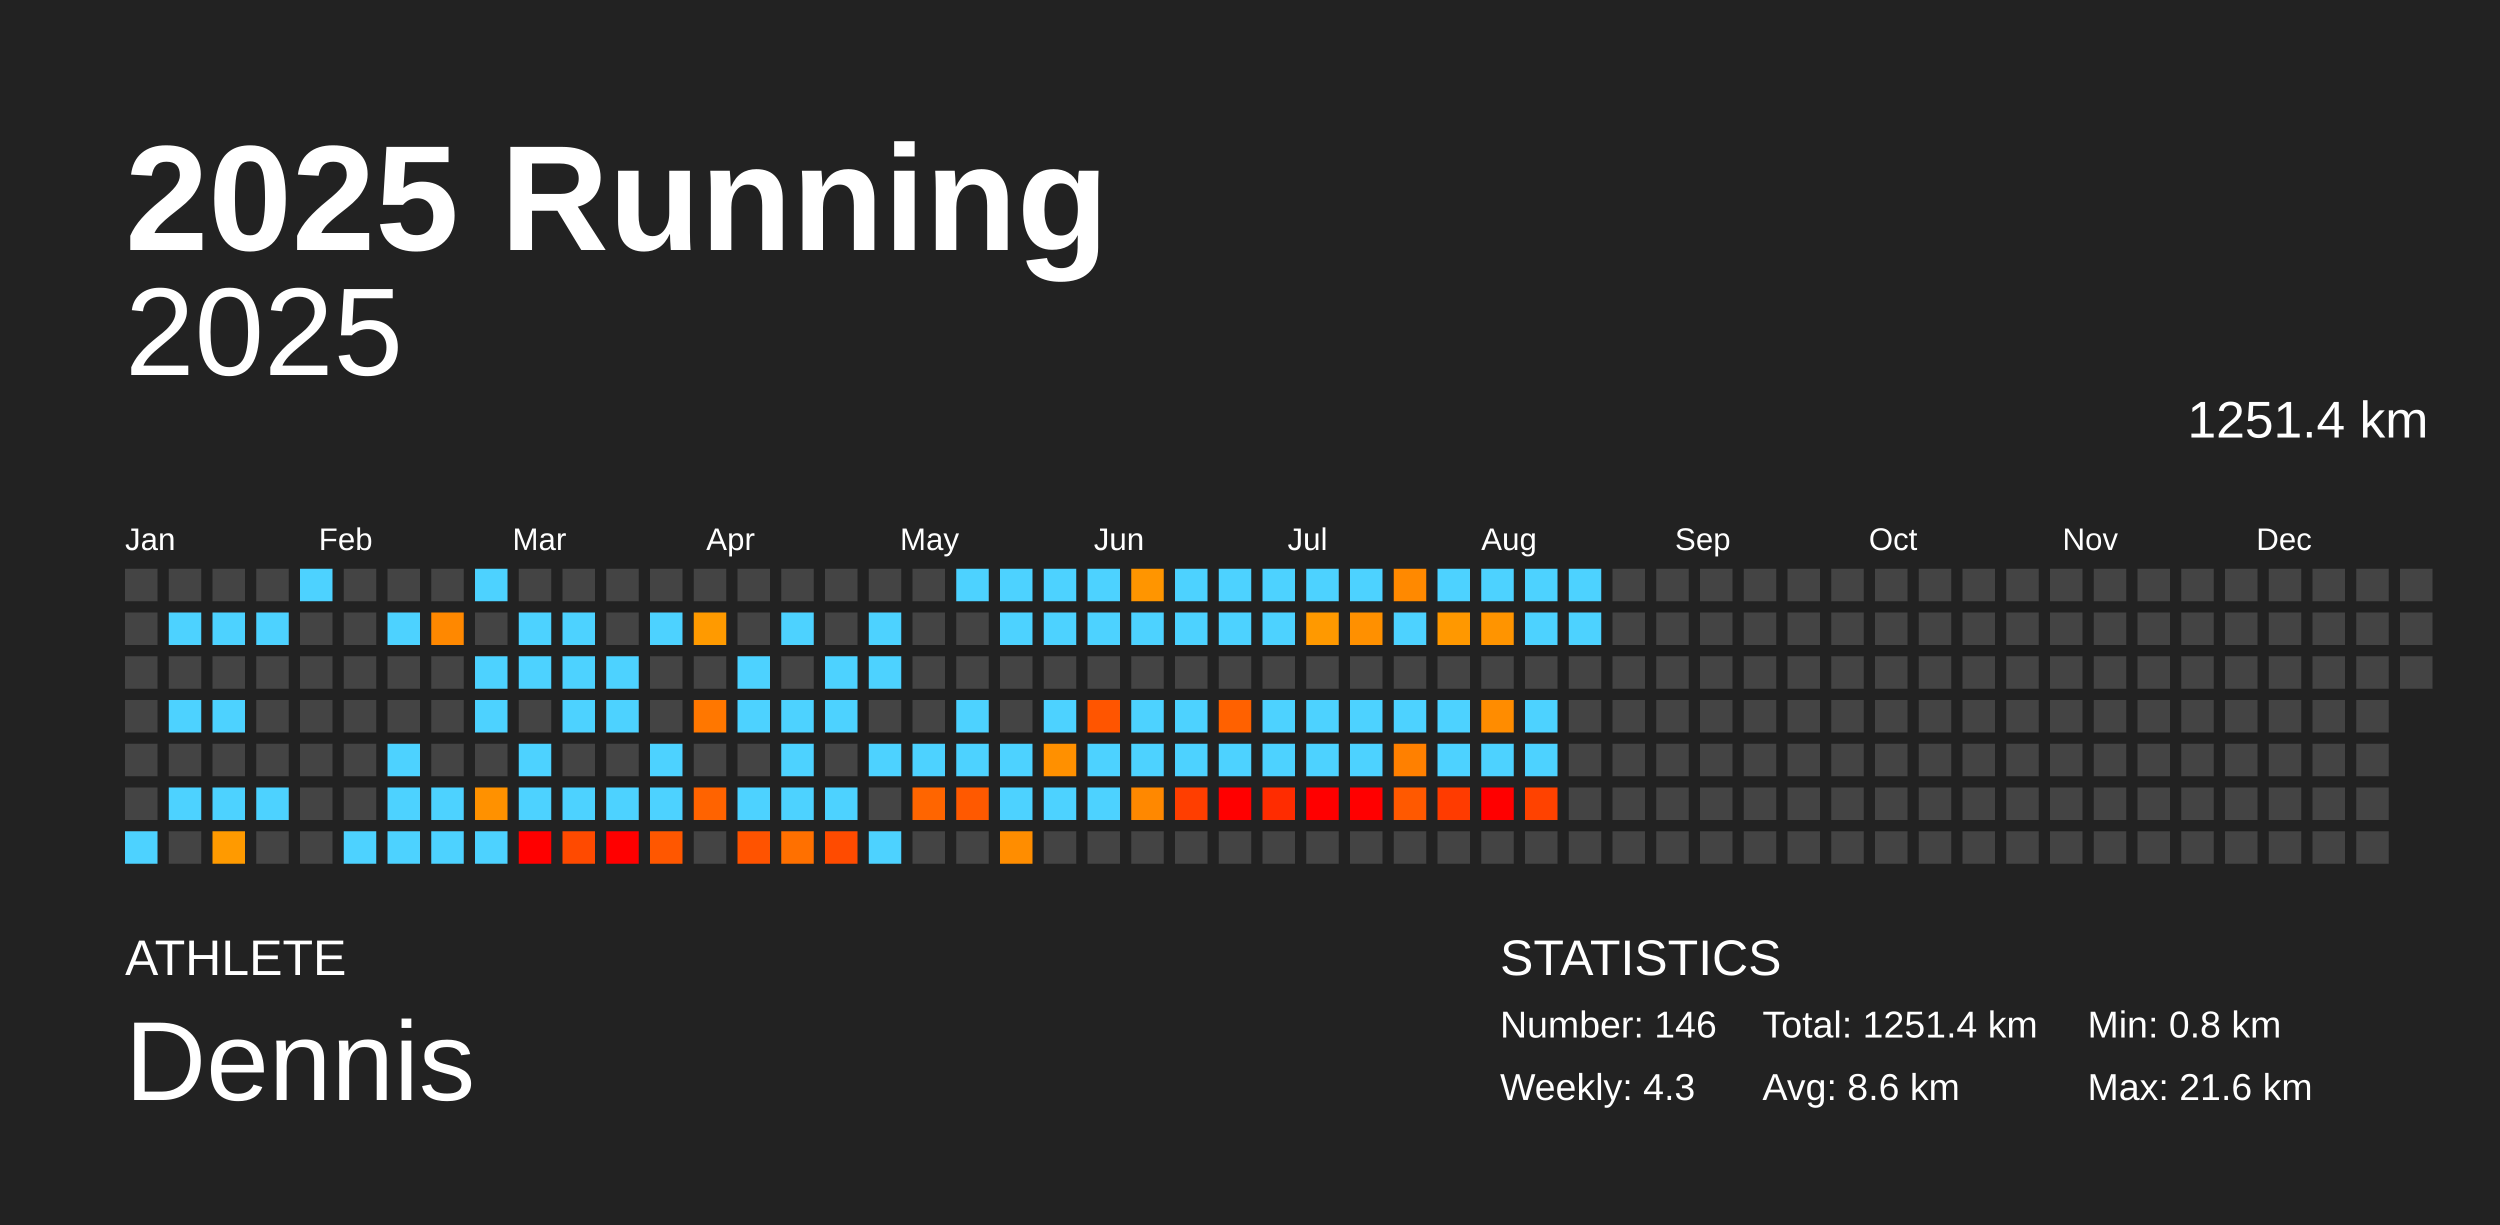
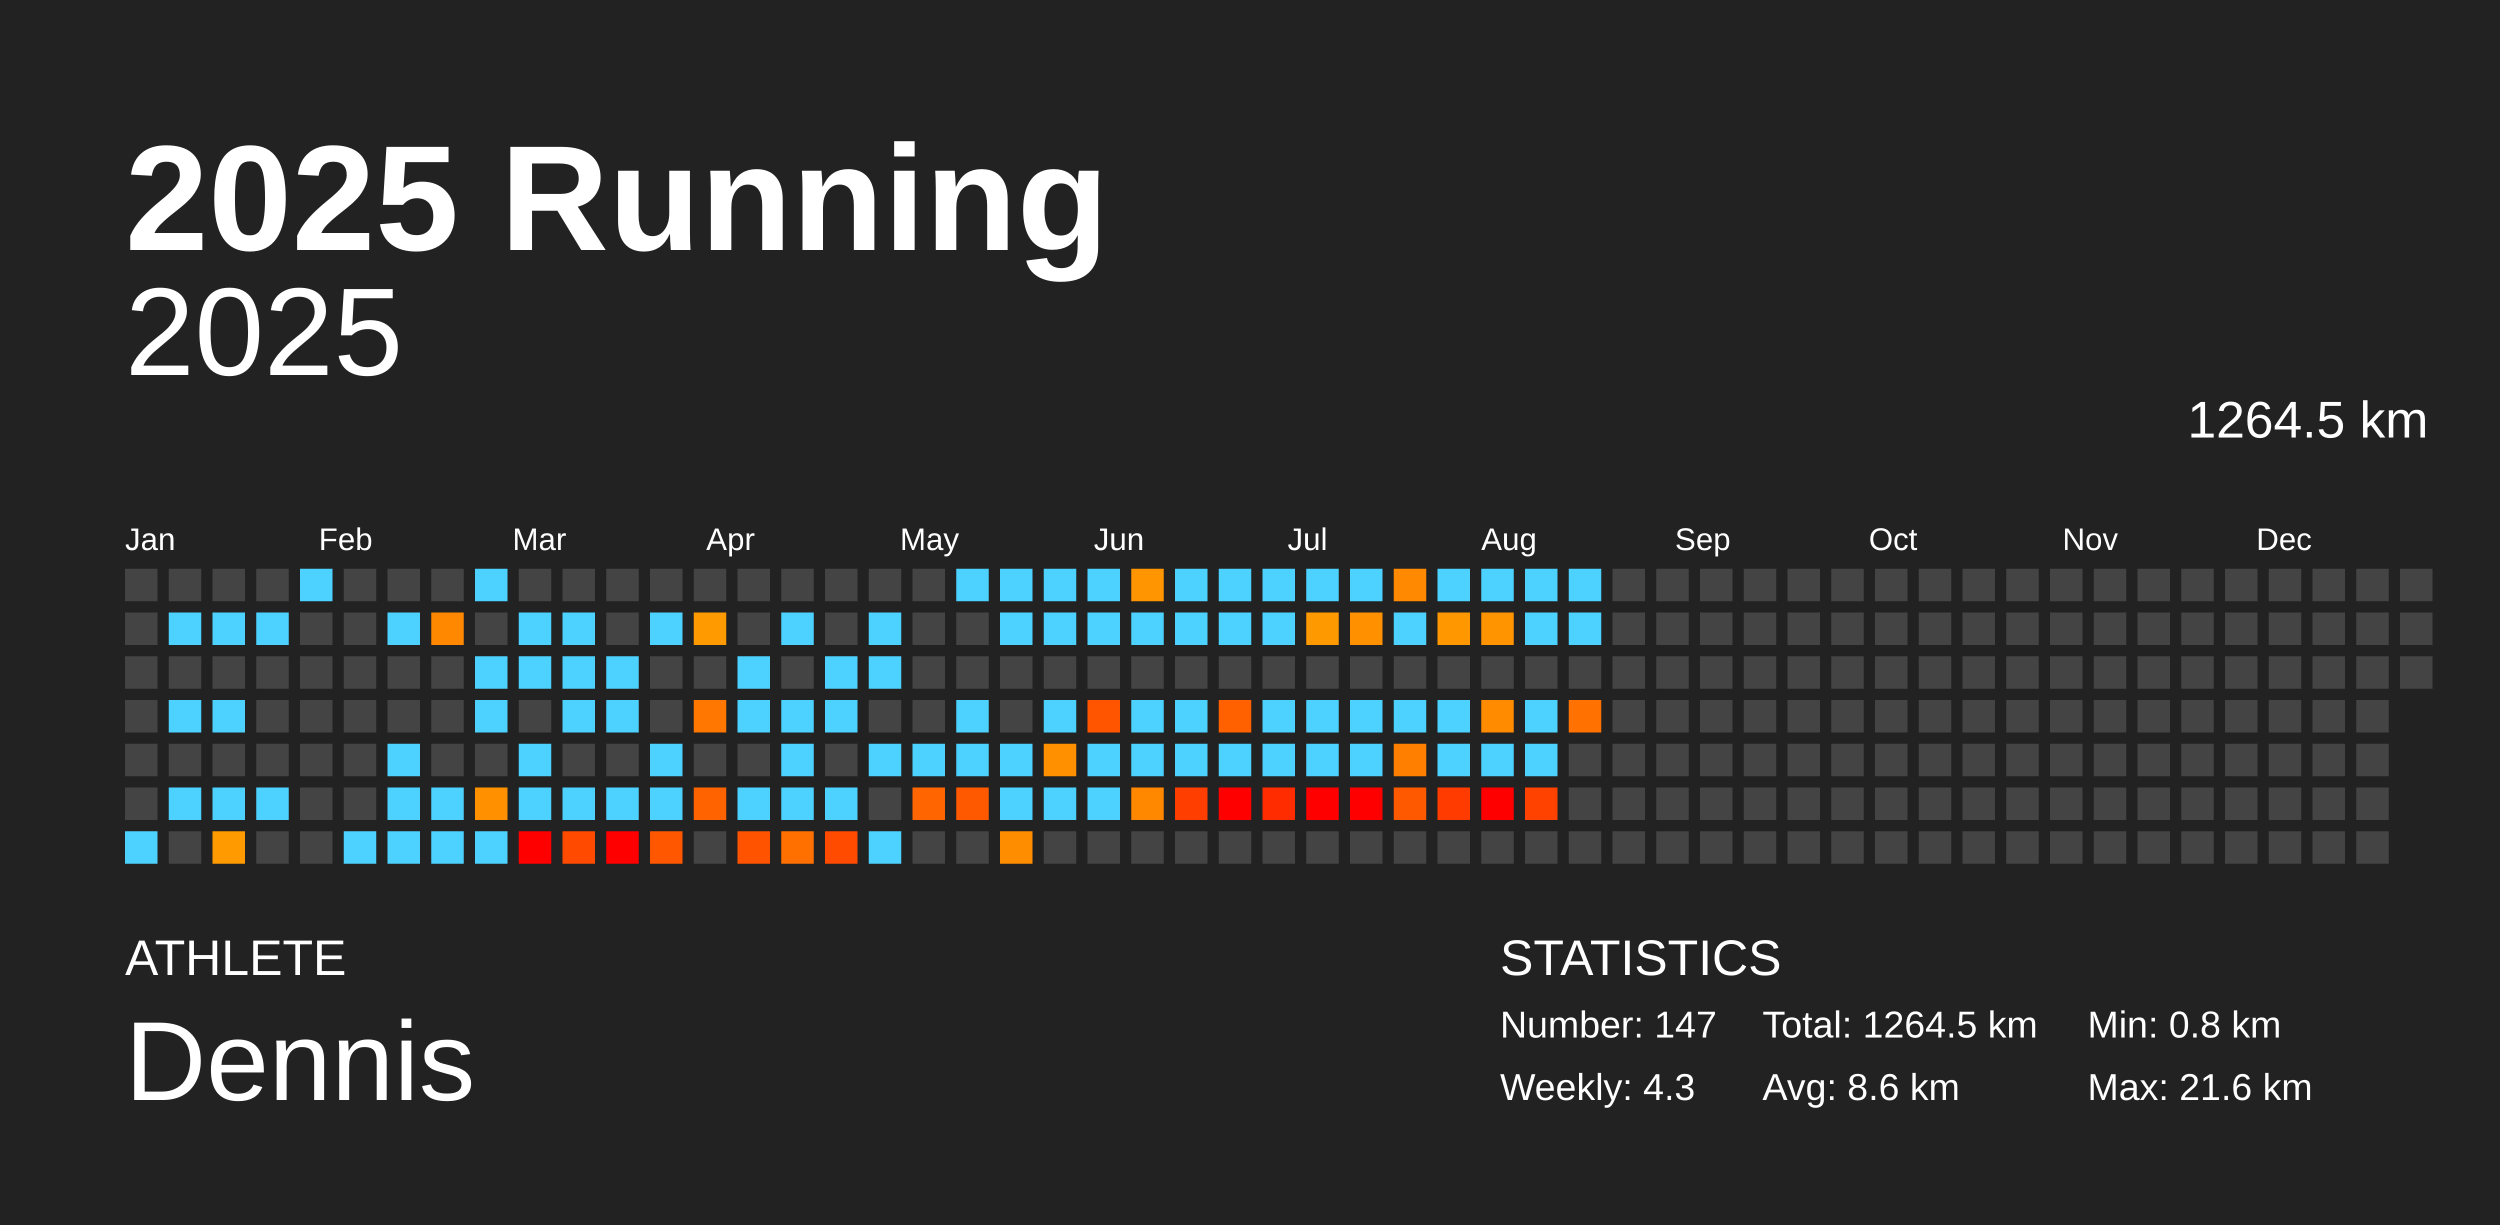
<svg xmlns="http://www.w3.org/2000/svg" baseProfile="full" height="98mm" version="1.1" viewBox="0,0,200,98" width="200mm">
  <defs />
  <rect fill="#222222" height="98" width="200" x="0" y="0" />
  <text fill="#FFFFFF" style="font-size:12px; font-family:Arial; font-weight:bold;" x="10" y="20">2025 Running</text>
  <text fill="#FFFFFF" style="font-size:4px; font-family:Arial" x="10" y="78">ATHLETE</text>
  <text fill="#FFFFFF" style="font-size:9px; font-family:Arial" x="10" y="88">Dennis</text>
  <text fill="#FFFFFF" style="font-size:4px; font-family:Arial" x="120" y="78">STATISTICS</text>
-   <text fill="#FFFFFF" style="font-size:3px; font-family:Arial" x="120" y="83">Number: 146</text>
+   <text fill="#FFFFFF" style="font-size:3px; font-family:Arial" x="120" y="83">Number: 147</text>
  <text fill="#FFFFFF" style="font-size:3px; font-family:Arial" x="120" y="88">Weekly: 4.3</text>
-   <text fill="#FFFFFF" style="font-size:3px; font-family:Arial" x="141" y="83">Total: 1251.4 km</text>
+   <text fill="#FFFFFF" style="font-size:3px; font-family:Arial" x="141" y="83">Total: 1264.5 km</text>
  <text fill="#FFFFFF" style="font-size:3px; font-family:Arial" x="141" y="88">Avg: 8.6 km</text>
  <text fill="#FFFFFF" style="font-size:3px; font-family:Arial" x="167" y="83">Min: 0.8 km</text>
  <text fill="#FFFFFF" style="font-size:3px; font-family:Arial" x="167" y="88">Max: 21.6 km</text>
  <text alignment-baseline="hanging" fill="#FFFFFF" style="font-size:10.0px; font-family:Arial;" x="10" y="30">2025</text>
-   <text alignment-baseline="hanging" fill="#FFFFFF" style="font-size:4.125px; font-family:Arial;" x="175" y="35">1251.4 km</text>
+   <text alignment-baseline="hanging" fill="#FFFFFF" style="font-size:4.125px; font-family:Arial;" x="175" y="35">1264.5 km</text>
  <text fill="#FFFFFF" style="font-size:2.5px; font-family:Arial" x="10.0" y="44">Jan</text>
  <text fill="#FFFFFF" style="font-size:2.5px; font-family:Arial" x="25.5" y="44">Feb</text>
  <text fill="#FFFFFF" style="font-size:2.5px; font-family:Arial" x="41.0" y="44">Mar</text>
  <text fill="#FFFFFF" style="font-size:2.5px; font-family:Arial" x="56.5" y="44">Apr</text>
  <text fill="#FFFFFF" style="font-size:2.5px; font-family:Arial" x="72.0" y="44">May</text>
  <text fill="#FFFFFF" style="font-size:2.5px; font-family:Arial" x="87.5" y="44">Jun</text>
  <text fill="#FFFFFF" style="font-size:2.5px; font-family:Arial" x="103.0" y="44">Jul</text>
  <text fill="#FFFFFF" style="font-size:2.5px; font-family:Arial" x="118.5" y="44">Aug</text>
  <text fill="#FFFFFF" style="font-size:2.5px; font-family:Arial" x="134.0" y="44">Sep</text>
  <text fill="#FFFFFF" style="font-size:2.5px; font-family:Arial" x="149.5" y="44">Oct</text>
  <text fill="#FFFFFF" style="font-size:2.5px; font-family:Arial" x="165.0" y="44">Nov</text>
  <text fill="#FFFFFF" style="font-size:2.5px; font-family:Arial" x="180.5" y="44">Dec</text>
  <rect fill="#444444" height="2.6" width="2.6" x="10.0" y="45.5" />
  <rect fill="#444444" height="2.6" width="2.6" x="10.0" y="49.0" />
  <rect fill="#444444" height="2.6" width="2.6" x="10.0" y="52.5" />
  <rect fill="#444444" height="2.6" width="2.6" x="10.0" y="56.0" />
  <rect fill="#444444" height="2.6" width="2.6" x="10.0" y="59.5" />
  <rect fill="#444444" height="2.6" width="2.6" x="10.0" y="63.0" />
  <rect fill="#4dd2ff" height="2.6" width="2.6" x="10.0" y="66.5" />
  <rect fill="#444444" height="2.6" width="2.6" x="13.5" y="45.5" />
  <rect fill="#4dd2ff" height="2.6" width="2.6" x="13.5" y="49.0" />
  <rect fill="#444444" height="2.6" width="2.6" x="13.5" y="52.5" />
  <rect fill="#4dd2ff" height="2.6" width="2.6" x="13.5" y="56.0" />
  <rect fill="#444444" height="2.6" width="2.6" x="13.5" y="59.5" />
  <rect fill="#4dd2ff" height="2.6" width="2.6" x="13.5" y="63.0" />
  <rect fill="#444444" height="2.6" width="2.6" x="13.5" y="66.5" />
  <rect fill="#444444" height="2.6" width="2.6" x="17.0" y="45.5" />
  <rect fill="#4dd2ff" height="2.6" width="2.6" x="17.0" y="49.0" />
  <rect fill="#444444" height="2.6" width="2.6" x="17.0" y="52.5" />
  <rect fill="#4dd2ff" height="2.6" width="2.6" x="17.0" y="56.0" />
  <rect fill="#444444" height="2.6" width="2.6" x="17.0" y="59.5" />
  <rect fill="#4dd2ff" height="2.6" width="2.6" x="17.0" y="63.0" />
  <rect fill="#ff9a00" height="2.6" width="2.6" x="17.0" y="66.5" />
  <rect fill="#444444" height="2.6" width="2.6" x="20.5" y="45.5" />
  <rect fill="#4dd2ff" height="2.6" width="2.6" x="20.5" y="49.0" />
  <rect fill="#444444" height="2.6" width="2.6" x="20.5" y="52.5" />
  <rect fill="#444444" height="2.6" width="2.6" x="20.5" y="56.0" />
  <rect fill="#444444" height="2.6" width="2.6" x="20.5" y="59.5" />
  <rect fill="#4dd2ff" height="2.6" width="2.6" x="20.5" y="63.0" />
  <rect fill="#444444" height="2.6" width="2.6" x="20.5" y="66.5" />
  <rect fill="#4dd2ff" height="2.6" width="2.6" x="24.0" y="45.5" />
  <rect fill="#444444" height="2.6" width="2.6" x="24.0" y="49.0" />
  <rect fill="#444444" height="2.6" width="2.6" x="24.0" y="52.5" />
  <rect fill="#444444" height="2.6" width="2.6" x="24.0" y="56.0" />
  <rect fill="#444444" height="2.6" width="2.6" x="24.0" y="59.5" />
  <rect fill="#444444" height="2.6" width="2.6" x="24.0" y="63.0" />
  <rect fill="#444444" height="2.6" width="2.6" x="24.0" y="66.5" />
  <rect fill="#444444" height="2.6" width="2.6" x="27.5" y="45.5" />
  <rect fill="#444444" height="2.6" width="2.6" x="27.5" y="49.0" />
  <rect fill="#444444" height="2.6" width="2.6" x="27.5" y="52.5" />
  <rect fill="#444444" height="2.6" width="2.6" x="27.5" y="56.0" />
  <rect fill="#444444" height="2.6" width="2.6" x="27.5" y="59.5" />
  <rect fill="#444444" height="2.6" width="2.6" x="27.5" y="63.0" />
  <rect fill="#4dd2ff" height="2.6" width="2.6" x="27.5" y="66.5" />
  <rect fill="#444444" height="2.6" width="2.6" x="31.0" y="45.5" />
  <rect fill="#4dd2ff" height="2.6" width="2.6" x="31.0" y="49.0" />
  <rect fill="#444444" height="2.6" width="2.6" x="31.0" y="52.5" />
  <rect fill="#444444" height="2.6" width="2.6" x="31.0" y="56.0" />
  <rect fill="#4dd2ff" height="2.6" width="2.6" x="31.0" y="59.5" />
  <rect fill="#4dd2ff" height="2.6" width="2.6" x="31.0" y="63.0" />
  <rect fill="#4dd2ff" height="2.6" width="2.6" x="31.0" y="66.5" />
  <rect fill="#444444" height="2.6" width="2.6" x="34.5" y="45.5" />
  <rect fill="#ff8800" height="2.6" width="2.6" x="34.5" y="49.0" />
  <rect fill="#444444" height="2.6" width="2.6" x="34.5" y="52.5" />
  <rect fill="#444444" height="2.6" width="2.6" x="34.5" y="56.0" />
  <rect fill="#444444" height="2.6" width="2.6" x="34.5" y="59.5" />
  <rect fill="#4dd2ff" height="2.6" width="2.6" x="34.5" y="63.0" />
  <rect fill="#4dd2ff" height="2.6" width="2.6" x="34.5" y="66.5" />
  <rect fill="#4dd2ff" height="2.6" width="2.6" x="38.0" y="45.5" />
  <rect fill="#444444" height="2.6" width="2.6" x="38.0" y="49.0" />
  <rect fill="#4dd2ff" height="2.6" width="2.6" x="38.0" y="52.5" />
  <rect fill="#4dd2ff" height="2.6" width="2.6" x="38.0" y="56.0" />
  <rect fill="#444444" height="2.6" width="2.6" x="38.0" y="59.5" />
  <rect fill="#ff9100" height="2.6" width="2.6" x="38.0" y="63.0" />
  <rect fill="#4dd2ff" height="2.6" width="2.6" x="38.0" y="66.5" />
  <rect fill="#444444" height="2.6" width="2.6" x="41.5" y="45.5" />
  <rect fill="#4dd2ff" height="2.6" width="2.6" x="41.5" y="49.0" />
  <rect fill="#4dd2ff" height="2.6" width="2.6" x="41.5" y="52.5" />
  <rect fill="#444444" height="2.6" width="2.6" x="41.5" y="56.0" />
  <rect fill="#4dd2ff" height="2.6" width="2.6" x="41.5" y="59.5" />
  <rect fill="#4dd2ff" height="2.6" width="2.6" x="41.5" y="63.0" />
  <rect fill="red" height="2.6" width="2.6" x="41.5" y="66.5" />
  <rect fill="#444444" height="2.6" width="2.6" x="45.0" y="45.5" />
  <rect fill="#4dd2ff" height="2.6" width="2.6" x="45.0" y="49.0" />
  <rect fill="#4dd2ff" height="2.6" width="2.6" x="45.0" y="52.5" />
  <rect fill="#4dd2ff" height="2.6" width="2.6" x="45.0" y="56.0" />
  <rect fill="#444444" height="2.6" width="2.6" x="45.0" y="59.5" />
  <rect fill="#4dd2ff" height="2.6" width="2.6" x="45.0" y="63.0" />
  <rect fill="#ff4a00" height="2.6" width="2.6" x="45.0" y="66.5" />
  <rect fill="#444444" height="2.6" width="2.6" x="48.5" y="45.5" />
  <rect fill="#444444" height="2.6" width="2.6" x="48.5" y="49.0" />
  <rect fill="#4dd2ff" height="2.6" width="2.6" x="48.5" y="52.5" />
  <rect fill="#4dd2ff" height="2.6" width="2.6" x="48.5" y="56.0" />
  <rect fill="#444444" height="2.6" width="2.6" x="48.5" y="59.5" />
  <rect fill="#4dd2ff" height="2.6" width="2.6" x="48.5" y="63.0" />
  <rect fill="red" height="2.6" width="2.6" x="48.5" y="66.5" />
  <rect fill="#444444" height="2.6" width="2.6" x="52.0" y="45.5" />
  <rect fill="#4dd2ff" height="2.6" width="2.6" x="52.0" y="49.0" />
  <rect fill="#444444" height="2.6" width="2.6" x="52.0" y="52.5" />
  <rect fill="#444444" height="2.6" width="2.6" x="52.0" y="56.0" />
  <rect fill="#4dd2ff" height="2.6" width="2.6" x="52.0" y="59.5" />
  <rect fill="#4dd2ff" height="2.6" width="2.6" x="52.0" y="63.0" />
  <rect fill="#ff5700" height="2.6" width="2.6" x="52.0" y="66.5" />
  <rect fill="#444444" height="2.6" width="2.6" x="55.5" y="45.5" />
  <rect fill="#ff9a00" height="2.6" width="2.6" x="55.5" y="49.0" />
  <rect fill="#444444" height="2.6" width="2.6" x="55.5" y="52.5" />
  <rect fill="#ff7700" height="2.6" width="2.6" x="55.5" y="56.0" />
  <rect fill="#444444" height="2.6" width="2.6" x="55.5" y="59.5" />
  <rect fill="#ff6300" height="2.6" width="2.6" x="55.5" y="63.0" />
  <rect fill="#444444" height="2.6" width="2.6" x="55.5" y="66.5" />
  <rect fill="#444444" height="2.6" width="2.6" x="59.0" y="45.5" />
  <rect fill="#444444" height="2.6" width="2.6" x="59.0" y="49.0" />
  <rect fill="#4dd2ff" height="2.6" width="2.6" x="59.0" y="52.5" />
  <rect fill="#4dd2ff" height="2.6" width="2.6" x="59.0" y="56.0" />
  <rect fill="#444444" height="2.6" width="2.6" x="59.0" y="59.5" />
  <rect fill="#4dd2ff" height="2.6" width="2.6" x="59.0" y="63.0" />
  <rect fill="#ff5300" height="2.6" width="2.6" x="59.0" y="66.5" />
  <rect fill="#444444" height="2.6" width="2.6" x="62.5" y="45.5" />
  <rect fill="#4dd2ff" height="2.6" width="2.6" x="62.5" y="49.0" />
  <rect fill="#444444" height="2.6" width="2.6" x="62.5" y="52.5" />
  <rect fill="#4dd2ff" height="2.6" width="2.6" x="62.5" y="56.0" />
  <rect fill="#4dd2ff" height="2.6" width="2.6" x="62.5" y="59.5" />
  <rect fill="#4dd2ff" height="2.6" width="2.6" x="62.5" y="63.0" />
  <rect fill="#ff7000" height="2.6" width="2.6" x="62.5" y="66.5" />
  <rect fill="#444444" height="2.6" width="2.6" x="66.0" y="45.5" />
  <rect fill="#444444" height="2.6" width="2.6" x="66.0" y="49.0" />
  <rect fill="#4dd2ff" height="2.6" width="2.6" x="66.0" y="52.5" />
  <rect fill="#4dd2ff" height="2.6" width="2.6" x="66.0" y="56.0" />
  <rect fill="#444444" height="2.6" width="2.6" x="66.0" y="59.5" />
  <rect fill="#4dd2ff" height="2.6" width="2.6" x="66.0" y="63.0" />
  <rect fill="#ff4b00" height="2.6" width="2.6" x="66.0" y="66.5" />
  <rect fill="#444444" height="2.6" width="2.6" x="69.5" y="45.5" />
  <rect fill="#4dd2ff" height="2.6" width="2.6" x="69.5" y="49.0" />
  <rect fill="#4dd2ff" height="2.6" width="2.6" x="69.5" y="52.5" />
  <rect fill="#444444" height="2.6" width="2.6" x="69.5" y="56.0" />
  <rect fill="#4dd2ff" height="2.6" width="2.6" x="69.5" y="59.5" />
  <rect fill="#444444" height="2.6" width="2.6" x="69.5" y="63.0" />
  <rect fill="#4dd2ff" height="2.6" width="2.6" x="69.5" y="66.5" />
  <rect fill="#444444" height="2.6" width="2.6" x="73.0" y="45.5" />
  <rect fill="#444444" height="2.6" width="2.6" x="73.0" y="49.0" />
  <rect fill="#444444" height="2.6" width="2.6" x="73.0" y="52.5" />
  <rect fill="#444444" height="2.6" width="2.6" x="73.0" y="56.0" />
  <rect fill="#4dd2ff" height="2.6" width="2.6" x="73.0" y="59.5" />
  <rect fill="#ff6500" height="2.6" width="2.6" x="73.0" y="63.0" />
  <rect fill="#444444" height="2.6" width="2.6" x="73.0" y="66.5" />
  <rect fill="#4dd2ff" height="2.6" width="2.6" x="76.5" y="45.5" />
  <rect fill="#444444" height="2.6" width="2.6" x="76.5" y="49.0" />
  <rect fill="#444444" height="2.6" width="2.6" x="76.5" y="52.5" />
  <rect fill="#4dd2ff" height="2.6" width="2.6" x="76.5" y="56.0" />
  <rect fill="#4dd2ff" height="2.6" width="2.6" x="76.5" y="59.5" />
  <rect fill="#ff5900" height="2.6" width="2.6" x="76.5" y="63.0" />
  <rect fill="#444444" height="2.6" width="2.6" x="76.5" y="66.5" />
  <rect fill="#4dd2ff" height="2.6" width="2.6" x="80.0" y="45.5" />
  <rect fill="#4dd2ff" height="2.6" width="2.6" x="80.0" y="49.0" />
  <rect fill="#444444" height="2.6" width="2.6" x="80.0" y="52.5" />
  <rect fill="#444444" height="2.6" width="2.6" x="80.0" y="56.0" />
  <rect fill="#4dd2ff" height="2.6" width="2.6" x="80.0" y="59.5" />
  <rect fill="#4dd2ff" height="2.6" width="2.6" x="80.0" y="63.0" />
  <rect fill="#ff8d00" height="2.6" width="2.6" x="80.0" y="66.5" />
  <rect fill="#4dd2ff" height="2.6" width="2.6" x="83.5" y="45.5" />
  <rect fill="#4dd2ff" height="2.6" width="2.6" x="83.5" y="49.0" />
  <rect fill="#444444" height="2.6" width="2.6" x="83.5" y="52.5" />
  <rect fill="#4dd2ff" height="2.6" width="2.6" x="83.5" y="56.0" />
  <rect fill="#ff9000" height="2.6" width="2.6" x="83.5" y="59.5" />
  <rect fill="#4dd2ff" height="2.6" width="2.6" x="83.5" y="63.0" />
  <rect fill="#444444" height="2.6" width="2.6" x="83.5" y="66.5" />
  <rect fill="#4dd2ff" height="2.6" width="2.6" x="87.0" y="45.5" />
  <rect fill="#4dd2ff" height="2.6" width="2.6" x="87.0" y="49.0" />
  <rect fill="#444444" height="2.6" width="2.6" x="87.0" y="52.5" />
  <rect fill="#ff5500" height="2.6" width="2.6" x="87.0" y="56.0" />
  <rect fill="#4dd2ff" height="2.6" width="2.6" x="87.0" y="59.5" />
  <rect fill="#4dd2ff" height="2.6" width="2.6" x="87.0" y="63.0" />
  <rect fill="#444444" height="2.6" width="2.6" x="87.0" y="66.5" />
  <rect fill="#ff9500" height="2.6" width="2.6" x="90.5" y="45.5" />
  <rect fill="#4dd2ff" height="2.6" width="2.6" x="90.5" y="49.0" />
  <rect fill="#444444" height="2.6" width="2.6" x="90.5" y="52.5" />
  <rect fill="#4dd2ff" height="2.6" width="2.6" x="90.5" y="56.0" />
  <rect fill="#4dd2ff" height="2.6" width="2.6" x="90.5" y="59.5" />
  <rect fill="#ff8800" height="2.6" width="2.6" x="90.5" y="63.0" />
  <rect fill="#444444" height="2.6" width="2.6" x="90.5" y="66.5" />
  <rect fill="#4dd2ff" height="2.6" width="2.6" x="94.0" y="45.5" />
  <rect fill="#4dd2ff" height="2.6" width="2.6" x="94.0" y="49.0" />
  <rect fill="#444444" height="2.6" width="2.6" x="94.0" y="52.5" />
  <rect fill="#4dd2ff" height="2.6" width="2.6" x="94.0" y="56.0" />
  <rect fill="#4dd2ff" height="2.6" width="2.6" x="94.0" y="59.5" />
  <rect fill="#ff3e00" height="2.6" width="2.6" x="94.0" y="63.0" />
  <rect fill="#444444" height="2.6" width="2.6" x="94.0" y="66.5" />
  <rect fill="#4dd2ff" height="2.6" width="2.6" x="97.5" y="45.5" />
  <rect fill="#4dd2ff" height="2.6" width="2.6" x="97.5" y="49.0" />
  <rect fill="#444444" height="2.6" width="2.6" x="97.5" y="52.5" />
  <rect fill="#ff6100" height="2.6" width="2.6" x="97.5" y="56.0" />
  <rect fill="#4dd2ff" height="2.6" width="2.6" x="97.5" y="59.5" />
  <rect fill="red" height="2.6" width="2.6" x="97.5" y="63.0" />
  <rect fill="#444444" height="2.6" width="2.6" x="97.5" y="66.5" />
  <rect fill="#4dd2ff" height="2.6" width="2.6" x="101.0" y="45.5" />
  <rect fill="#4dd2ff" height="2.6" width="2.6" x="101.0" y="49.0" />
  <rect fill="#444444" height="2.6" width="2.6" x="101.0" y="52.5" />
  <rect fill="#4dd2ff" height="2.6" width="2.6" x="101.0" y="56.0" />
  <rect fill="#4dd2ff" height="2.6" width="2.6" x="101.0" y="59.5" />
  <rect fill="#ff2c00" height="2.6" width="2.6" x="101.0" y="63.0" />
  <rect fill="#444444" height="2.6" width="2.6" x="101.0" y="66.5" />
  <rect fill="#4dd2ff" height="2.6" width="2.6" x="104.5" y="45.5" />
  <rect fill="#ff9900" height="2.6" width="2.6" x="104.5" y="49.0" />
  <rect fill="#444444" height="2.6" width="2.6" x="104.5" y="52.5" />
  <rect fill="#4dd2ff" height="2.6" width="2.6" x="104.5" y="56.0" />
  <rect fill="#4dd2ff" height="2.6" width="2.6" x="104.5" y="59.5" />
  <rect fill="red" height="2.6" width="2.6" x="104.5" y="63.0" />
  <rect fill="#444444" height="2.6" width="2.6" x="104.5" y="66.5" />
  <rect fill="#4dd2ff" height="2.6" width="2.6" x="108.0" y="45.5" />
  <rect fill="#ff9000" height="2.6" width="2.6" x="108.0" y="49.0" />
  <rect fill="#444444" height="2.6" width="2.6" x="108.0" y="52.5" />
  <rect fill="#4dd2ff" height="2.6" width="2.6" x="108.0" y="56.0" />
  <rect fill="#4dd2ff" height="2.6" width="2.6" x="108.0" y="59.5" />
  <rect fill="red" height="2.6" width="2.6" x="108.0" y="63.0" />
  <rect fill="#444444" height="2.6" width="2.6" x="108.0" y="66.5" />
  <rect fill="#ff8900" height="2.6" width="2.6" x="111.5" y="45.5" />
  <rect fill="#4dd2ff" height="2.6" width="2.6" x="111.5" y="49.0" />
  <rect fill="#444444" height="2.6" width="2.6" x="111.5" y="52.5" />
  <rect fill="#4dd2ff" height="2.6" width="2.6" x="111.5" y="56.0" />
  <rect fill="#ff8000" height="2.6" width="2.6" x="111.5" y="59.5" />
  <rect fill="#ff5900" height="2.6" width="2.6" x="111.5" y="63.0" />
  <rect fill="#444444" height="2.6" width="2.6" x="111.5" y="66.5" />
  <rect fill="#4dd2ff" height="2.6" width="2.6" x="115.0" y="45.5" />
  <rect fill="#ff9800" height="2.6" width="2.6" x="115.0" y="49.0" />
  <rect fill="#444444" height="2.6" width="2.6" x="115.0" y="52.5" />
  <rect fill="#4dd2ff" height="2.6" width="2.6" x="115.0" y="56.0" />
  <rect fill="#4dd2ff" height="2.6" width="2.6" x="115.0" y="59.5" />
  <rect fill="#ff3b00" height="2.6" width="2.6" x="115.0" y="63.0" />
  <rect fill="#444444" height="2.6" width="2.6" x="115.0" y="66.5" />
  <rect fill="#4dd2ff" height="2.6" width="2.6" x="118.5" y="45.5" />
  <rect fill="#ff9400" height="2.6" width="2.6" x="118.5" y="49.0" />
  <rect fill="#444444" height="2.6" width="2.6" x="118.5" y="52.5" />
  <rect fill="#ff8c00" height="2.6" width="2.6" x="118.5" y="56.0" />
  <rect fill="#4dd2ff" height="2.6" width="2.6" x="118.5" y="59.5" />
  <rect fill="red" height="2.6" width="2.6" x="118.5" y="63.0" />
  <rect fill="#444444" height="2.6" width="2.6" x="118.5" y="66.5" />
  <rect fill="#4dd2ff" height="2.6" width="2.6" x="122.0" y="45.5" />
  <rect fill="#4dd2ff" height="2.6" width="2.6" x="122.0" y="49.0" />
  <rect fill="#444444" height="2.6" width="2.6" x="122.0" y="52.5" />
  <rect fill="#4dd2ff" height="2.6" width="2.6" x="122.0" y="56.0" />
  <rect fill="#4dd2ff" height="2.6" width="2.6" x="122.0" y="59.5" />
  <rect fill="#ff4200" height="2.6" width="2.6" x="122.0" y="63.0" />
  <rect fill="#444444" height="2.6" width="2.6" x="122.0" y="66.5" />
  <rect fill="#4dd2ff" height="2.6" width="2.6" x="125.5" y="45.5" />
  <rect fill="#4dd2ff" height="2.6" width="2.6" x="125.5" y="49.0" />
  <rect fill="#444444" height="2.6" width="2.6" x="125.5" y="52.5" />
-   <rect fill="#444444" height="2.6" width="2.6" x="125.5" y="56.0" />
+   <rect fill="#ff7100" height="2.6" width="2.6" x="125.5" y="56.0" />
  <rect fill="#444444" height="2.6" width="2.6" x="125.5" y="59.5" />
  <rect fill="#444444" height="2.6" width="2.6" x="125.5" y="63.0" />
  <rect fill="#444444" height="2.6" width="2.6" x="125.5" y="66.5" />
  <rect fill="#444444" height="2.6" width="2.6" x="129.0" y="45.5" />
  <rect fill="#444444" height="2.6" width="2.6" x="129.0" y="49.0" />
  <rect fill="#444444" height="2.6" width="2.6" x="129.0" y="52.5" />
  <rect fill="#444444" height="2.6" width="2.6" x="129.0" y="56.0" />
  <rect fill="#444444" height="2.6" width="2.6" x="129.0" y="59.5" />
  <rect fill="#444444" height="2.6" width="2.6" x="129.0" y="63.0" />
  <rect fill="#444444" height="2.6" width="2.6" x="129.0" y="66.5" />
  <rect fill="#444444" height="2.6" width="2.6" x="132.5" y="45.5" />
  <rect fill="#444444" height="2.6" width="2.6" x="132.5" y="49.0" />
  <rect fill="#444444" height="2.6" width="2.6" x="132.5" y="52.5" />
  <rect fill="#444444" height="2.6" width="2.6" x="132.5" y="56.0" />
  <rect fill="#444444" height="2.6" width="2.6" x="132.5" y="59.5" />
  <rect fill="#444444" height="2.6" width="2.6" x="132.5" y="63.0" />
  <rect fill="#444444" height="2.6" width="2.6" x="132.5" y="66.5" />
  <rect fill="#444444" height="2.6" width="2.6" x="136.0" y="45.5" />
  <rect fill="#444444" height="2.6" width="2.6" x="136.0" y="49.0" />
  <rect fill="#444444" height="2.6" width="2.6" x="136.0" y="52.5" />
  <rect fill="#444444" height="2.6" width="2.6" x="136.0" y="56.0" />
  <rect fill="#444444" height="2.6" width="2.6" x="136.0" y="59.5" />
  <rect fill="#444444" height="2.6" width="2.6" x="136.0" y="63.0" />
  <rect fill="#444444" height="2.6" width="2.6" x="136.0" y="66.5" />
  <rect fill="#444444" height="2.6" width="2.6" x="139.5" y="45.5" />
  <rect fill="#444444" height="2.6" width="2.6" x="139.5" y="49.0" />
  <rect fill="#444444" height="2.6" width="2.6" x="139.5" y="52.5" />
  <rect fill="#444444" height="2.6" width="2.6" x="139.5" y="56.0" />
  <rect fill="#444444" height="2.6" width="2.6" x="139.5" y="59.5" />
  <rect fill="#444444" height="2.6" width="2.6" x="139.5" y="63.0" />
  <rect fill="#444444" height="2.6" width="2.6" x="139.5" y="66.5" />
  <rect fill="#444444" height="2.6" width="2.6" x="143.0" y="45.5" />
  <rect fill="#444444" height="2.6" width="2.6" x="143.0" y="49.0" />
  <rect fill="#444444" height="2.6" width="2.6" x="143.0" y="52.5" />
  <rect fill="#444444" height="2.6" width="2.6" x="143.0" y="56.0" />
  <rect fill="#444444" height="2.6" width="2.6" x="143.0" y="59.5" />
  <rect fill="#444444" height="2.6" width="2.6" x="143.0" y="63.0" />
  <rect fill="#444444" height="2.6" width="2.6" x="143.0" y="66.5" />
  <rect fill="#444444" height="2.6" width="2.6" x="146.5" y="45.5" />
  <rect fill="#444444" height="2.6" width="2.6" x="146.5" y="49.0" />
  <rect fill="#444444" height="2.6" width="2.6" x="146.5" y="52.5" />
  <rect fill="#444444" height="2.6" width="2.6" x="146.5" y="56.0" />
  <rect fill="#444444" height="2.6" width="2.6" x="146.5" y="59.5" />
  <rect fill="#444444" height="2.6" width="2.6" x="146.5" y="63.0" />
  <rect fill="#444444" height="2.6" width="2.6" x="146.5" y="66.5" />
  <rect fill="#444444" height="2.6" width="2.6" x="150.0" y="45.5" />
  <rect fill="#444444" height="2.6" width="2.6" x="150.0" y="49.0" />
  <rect fill="#444444" height="2.6" width="2.6" x="150.0" y="52.5" />
  <rect fill="#444444" height="2.6" width="2.6" x="150.0" y="56.0" />
  <rect fill="#444444" height="2.6" width="2.6" x="150.0" y="59.5" />
  <rect fill="#444444" height="2.6" width="2.6" x="150.0" y="63.0" />
  <rect fill="#444444" height="2.6" width="2.6" x="150.0" y="66.5" />
  <rect fill="#444444" height="2.6" width="2.6" x="153.5" y="45.5" />
  <rect fill="#444444" height="2.6" width="2.6" x="153.5" y="49.0" />
  <rect fill="#444444" height="2.6" width="2.6" x="153.5" y="52.5" />
  <rect fill="#444444" height="2.6" width="2.6" x="153.5" y="56.0" />
  <rect fill="#444444" height="2.6" width="2.6" x="153.5" y="59.5" />
  <rect fill="#444444" height="2.6" width="2.6" x="153.5" y="63.0" />
  <rect fill="#444444" height="2.6" width="2.6" x="153.5" y="66.5" />
  <rect fill="#444444" height="2.6" width="2.6" x="157.0" y="45.5" />
  <rect fill="#444444" height="2.6" width="2.6" x="157.0" y="49.0" />
  <rect fill="#444444" height="2.6" width="2.6" x="157.0" y="52.5" />
  <rect fill="#444444" height="2.6" width="2.6" x="157.0" y="56.0" />
  <rect fill="#444444" height="2.6" width="2.6" x="157.0" y="59.5" />
  <rect fill="#444444" height="2.6" width="2.6" x="157.0" y="63.0" />
  <rect fill="#444444" height="2.6" width="2.6" x="157.0" y="66.5" />
  <rect fill="#444444" height="2.6" width="2.6" x="160.5" y="45.5" />
  <rect fill="#444444" height="2.6" width="2.6" x="160.5" y="49.0" />
  <rect fill="#444444" height="2.6" width="2.6" x="160.5" y="52.5" />
  <rect fill="#444444" height="2.6" width="2.6" x="160.5" y="56.0" />
  <rect fill="#444444" height="2.6" width="2.6" x="160.5" y="59.5" />
  <rect fill="#444444" height="2.6" width="2.6" x="160.5" y="63.0" />
  <rect fill="#444444" height="2.6" width="2.6" x="160.5" y="66.5" />
  <rect fill="#444444" height="2.6" width="2.6" x="164.0" y="45.5" />
  <rect fill="#444444" height="2.6" width="2.6" x="164.0" y="49.0" />
  <rect fill="#444444" height="2.6" width="2.6" x="164.0" y="52.5" />
  <rect fill="#444444" height="2.6" width="2.6" x="164.0" y="56.0" />
  <rect fill="#444444" height="2.6" width="2.6" x="164.0" y="59.5" />
  <rect fill="#444444" height="2.6" width="2.6" x="164.0" y="63.0" />
  <rect fill="#444444" height="2.6" width="2.6" x="164.0" y="66.5" />
  <rect fill="#444444" height="2.6" width="2.6" x="167.5" y="45.5" />
  <rect fill="#444444" height="2.6" width="2.6" x="167.5" y="49.0" />
  <rect fill="#444444" height="2.6" width="2.6" x="167.5" y="52.5" />
  <rect fill="#444444" height="2.6" width="2.6" x="167.5" y="56.0" />
  <rect fill="#444444" height="2.6" width="2.6" x="167.5" y="59.5" />
  <rect fill="#444444" height="2.6" width="2.6" x="167.5" y="63.0" />
  <rect fill="#444444" height="2.6" width="2.6" x="167.5" y="66.5" />
  <rect fill="#444444" height="2.6" width="2.6" x="171.0" y="45.5" />
  <rect fill="#444444" height="2.6" width="2.6" x="171.0" y="49.0" />
  <rect fill="#444444" height="2.6" width="2.6" x="171.0" y="52.5" />
  <rect fill="#444444" height="2.6" width="2.6" x="171.0" y="56.0" />
  <rect fill="#444444" height="2.6" width="2.6" x="171.0" y="59.5" />
  <rect fill="#444444" height="2.6" width="2.6" x="171.0" y="63.0" />
  <rect fill="#444444" height="2.6" width="2.6" x="171.0" y="66.5" />
  <rect fill="#444444" height="2.6" width="2.6" x="174.5" y="45.5" />
  <rect fill="#444444" height="2.6" width="2.6" x="174.5" y="49.0" />
  <rect fill="#444444" height="2.6" width="2.6" x="174.5" y="52.5" />
  <rect fill="#444444" height="2.6" width="2.6" x="174.5" y="56.0" />
  <rect fill="#444444" height="2.6" width="2.6" x="174.5" y="59.5" />
  <rect fill="#444444" height="2.6" width="2.6" x="174.5" y="63.0" />
  <rect fill="#444444" height="2.6" width="2.6" x="174.5" y="66.5" />
  <rect fill="#444444" height="2.6" width="2.6" x="178.0" y="45.5" />
  <rect fill="#444444" height="2.6" width="2.6" x="178.0" y="49.0" />
  <rect fill="#444444" height="2.6" width="2.6" x="178.0" y="52.5" />
  <rect fill="#444444" height="2.6" width="2.6" x="178.0" y="56.0" />
  <rect fill="#444444" height="2.6" width="2.6" x="178.0" y="59.5" />
  <rect fill="#444444" height="2.6" width="2.6" x="178.0" y="63.0" />
  <rect fill="#444444" height="2.6" width="2.6" x="178.0" y="66.5" />
  <rect fill="#444444" height="2.6" width="2.6" x="181.5" y="45.5" />
  <rect fill="#444444" height="2.6" width="2.6" x="181.5" y="49.0" />
  <rect fill="#444444" height="2.6" width="2.6" x="181.5" y="52.5" />
  <rect fill="#444444" height="2.6" width="2.6" x="181.5" y="56.0" />
  <rect fill="#444444" height="2.6" width="2.6" x="181.5" y="59.5" />
  <rect fill="#444444" height="2.6" width="2.6" x="181.5" y="63.0" />
  <rect fill="#444444" height="2.6" width="2.6" x="181.5" y="66.5" />
  <rect fill="#444444" height="2.6" width="2.6" x="185.0" y="45.5" />
  <rect fill="#444444" height="2.6" width="2.6" x="185.0" y="49.0" />
  <rect fill="#444444" height="2.6" width="2.6" x="185.0" y="52.5" />
  <rect fill="#444444" height="2.6" width="2.6" x="185.0" y="56.0" />
  <rect fill="#444444" height="2.6" width="2.6" x="185.0" y="59.5" />
  <rect fill="#444444" height="2.6" width="2.6" x="185.0" y="63.0" />
  <rect fill="#444444" height="2.6" width="2.6" x="185.0" y="66.5" />
  <rect fill="#444444" height="2.6" width="2.6" x="188.5" y="45.5" />
  <rect fill="#444444" height="2.6" width="2.6" x="188.5" y="49.0" />
  <rect fill="#444444" height="2.6" width="2.6" x="188.5" y="52.5" />
  <rect fill="#444444" height="2.6" width="2.6" x="188.5" y="56.0" />
  <rect fill="#444444" height="2.6" width="2.6" x="188.5" y="59.5" />
  <rect fill="#444444" height="2.6" width="2.6" x="188.5" y="63.0" />
  <rect fill="#444444" height="2.6" width="2.6" x="188.5" y="66.5" />
  <rect fill="#444444" height="2.6" width="2.6" x="192.0" y="45.5" />
  <rect fill="#444444" height="2.6" width="2.6" x="192.0" y="49.0" />
  <rect fill="#444444" height="2.6" width="2.6" x="192.0" y="52.5" />
</svg>
